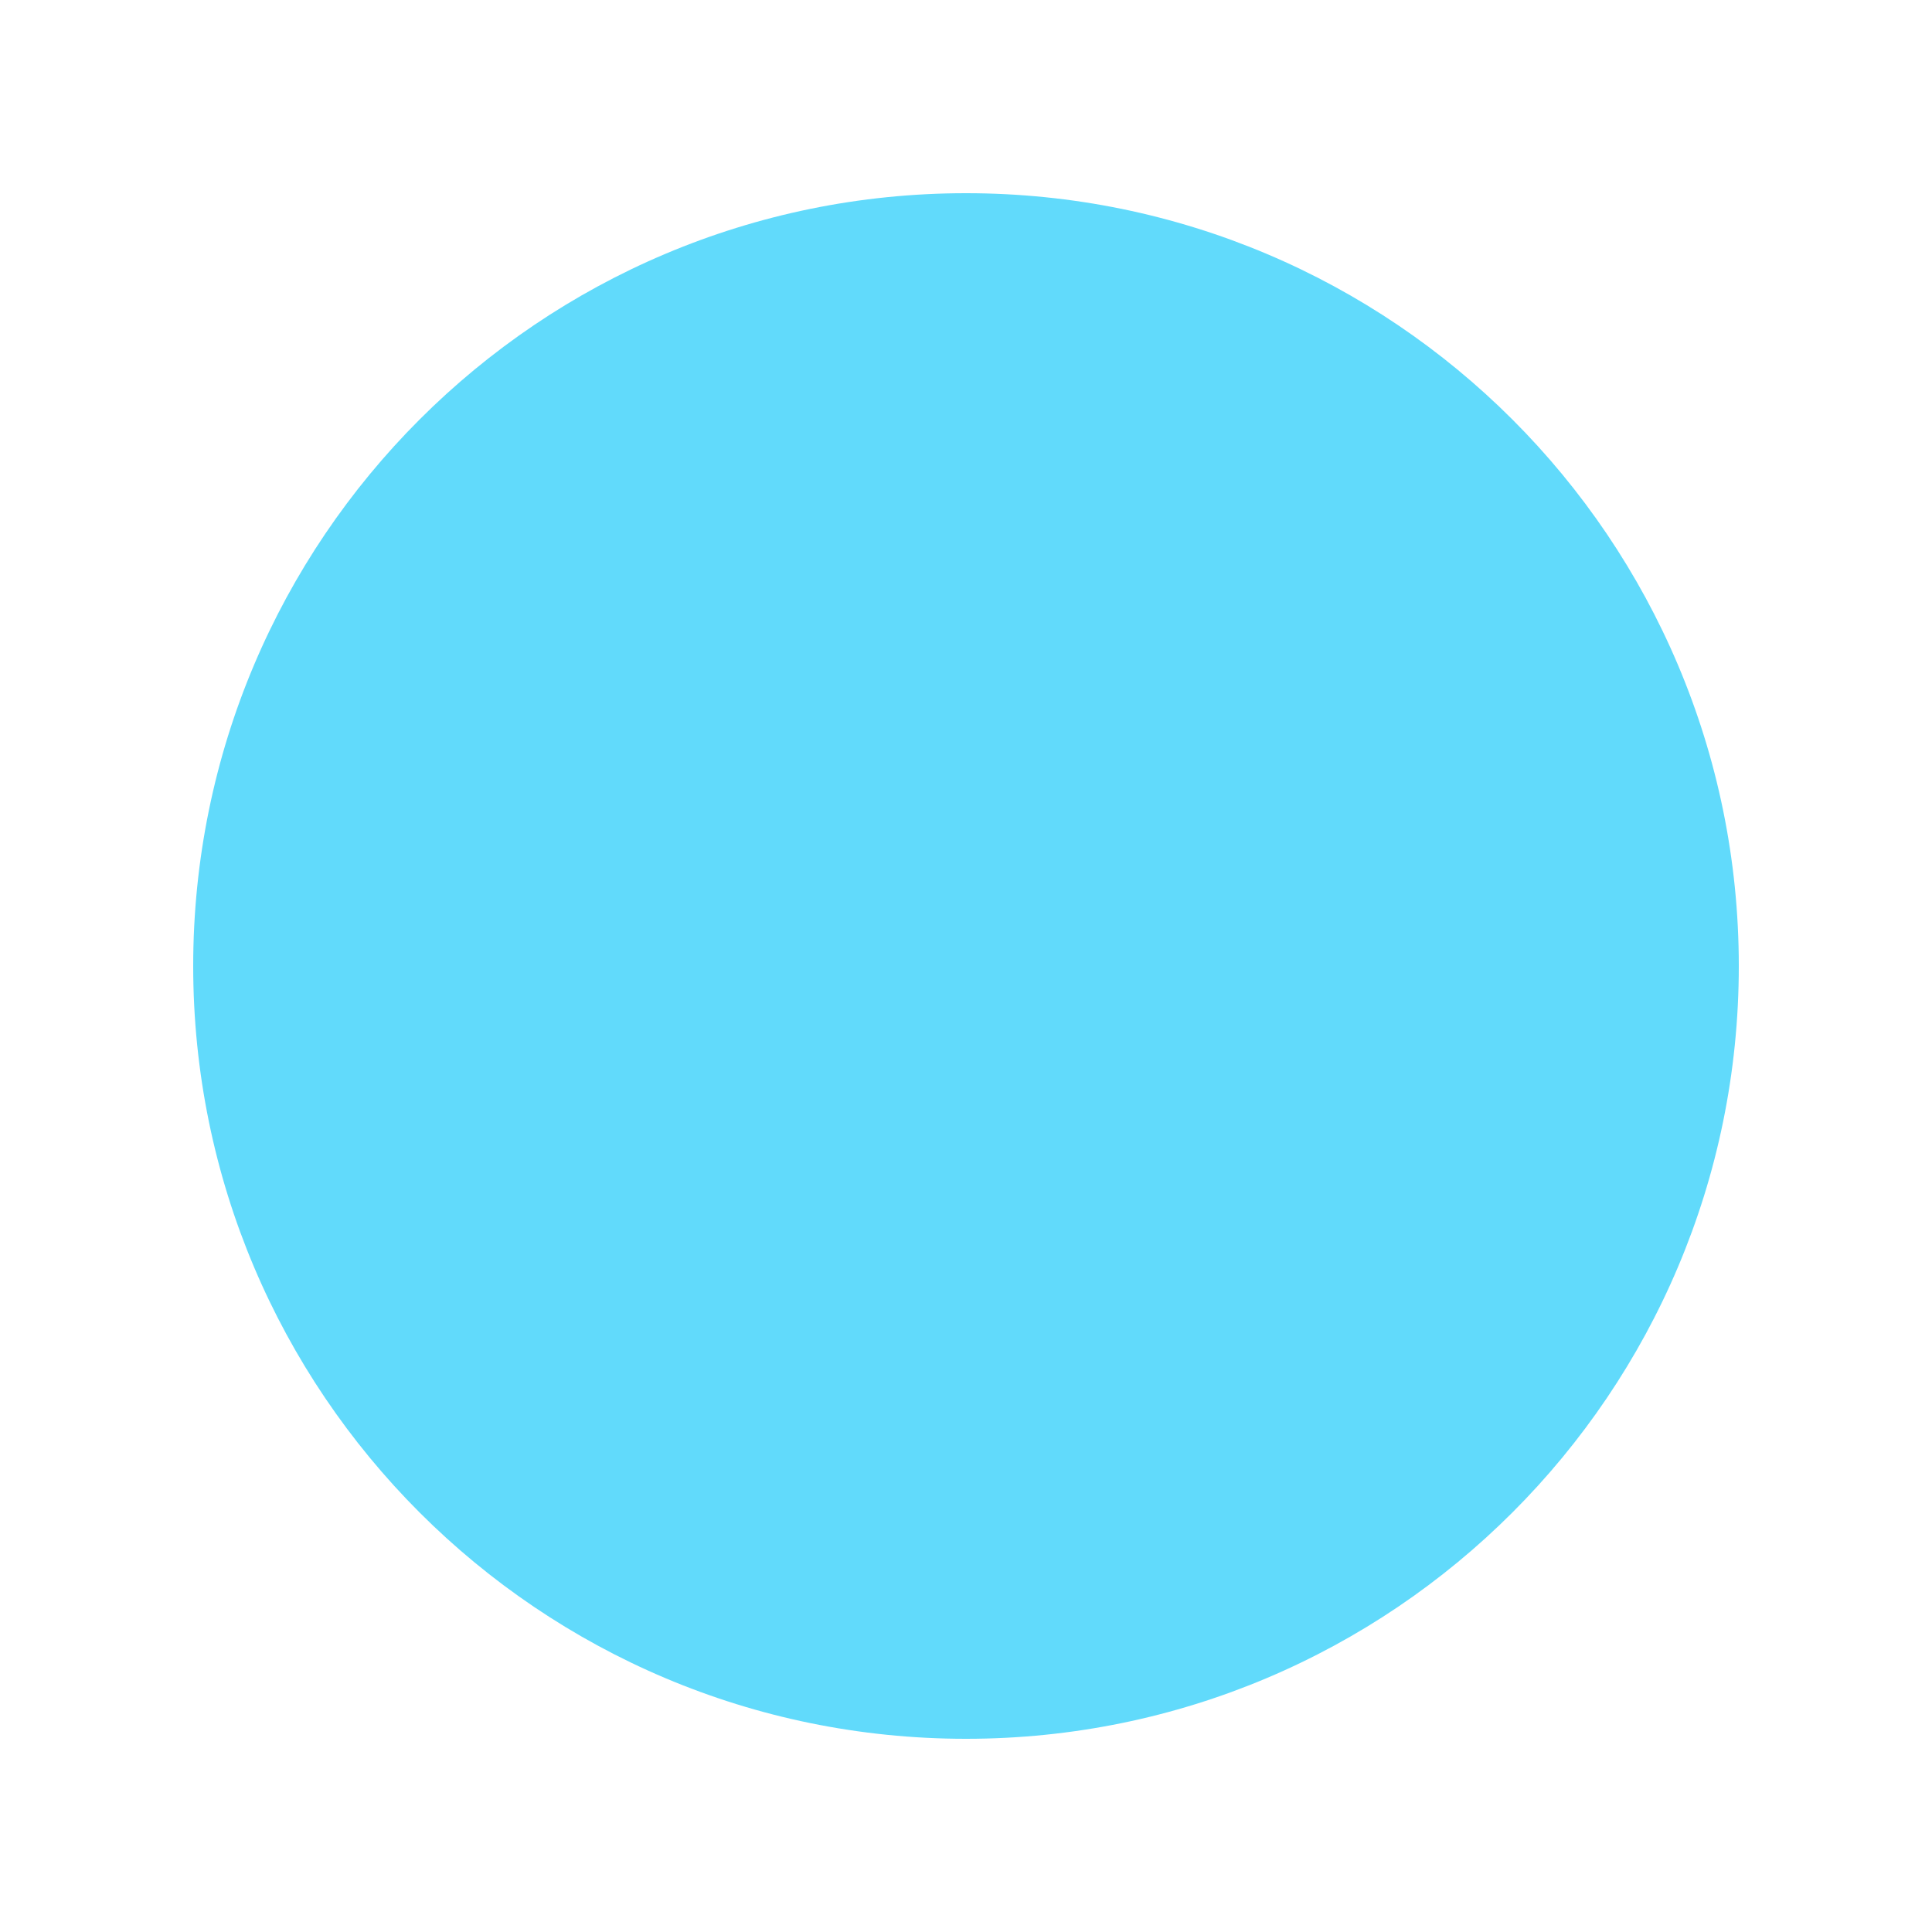
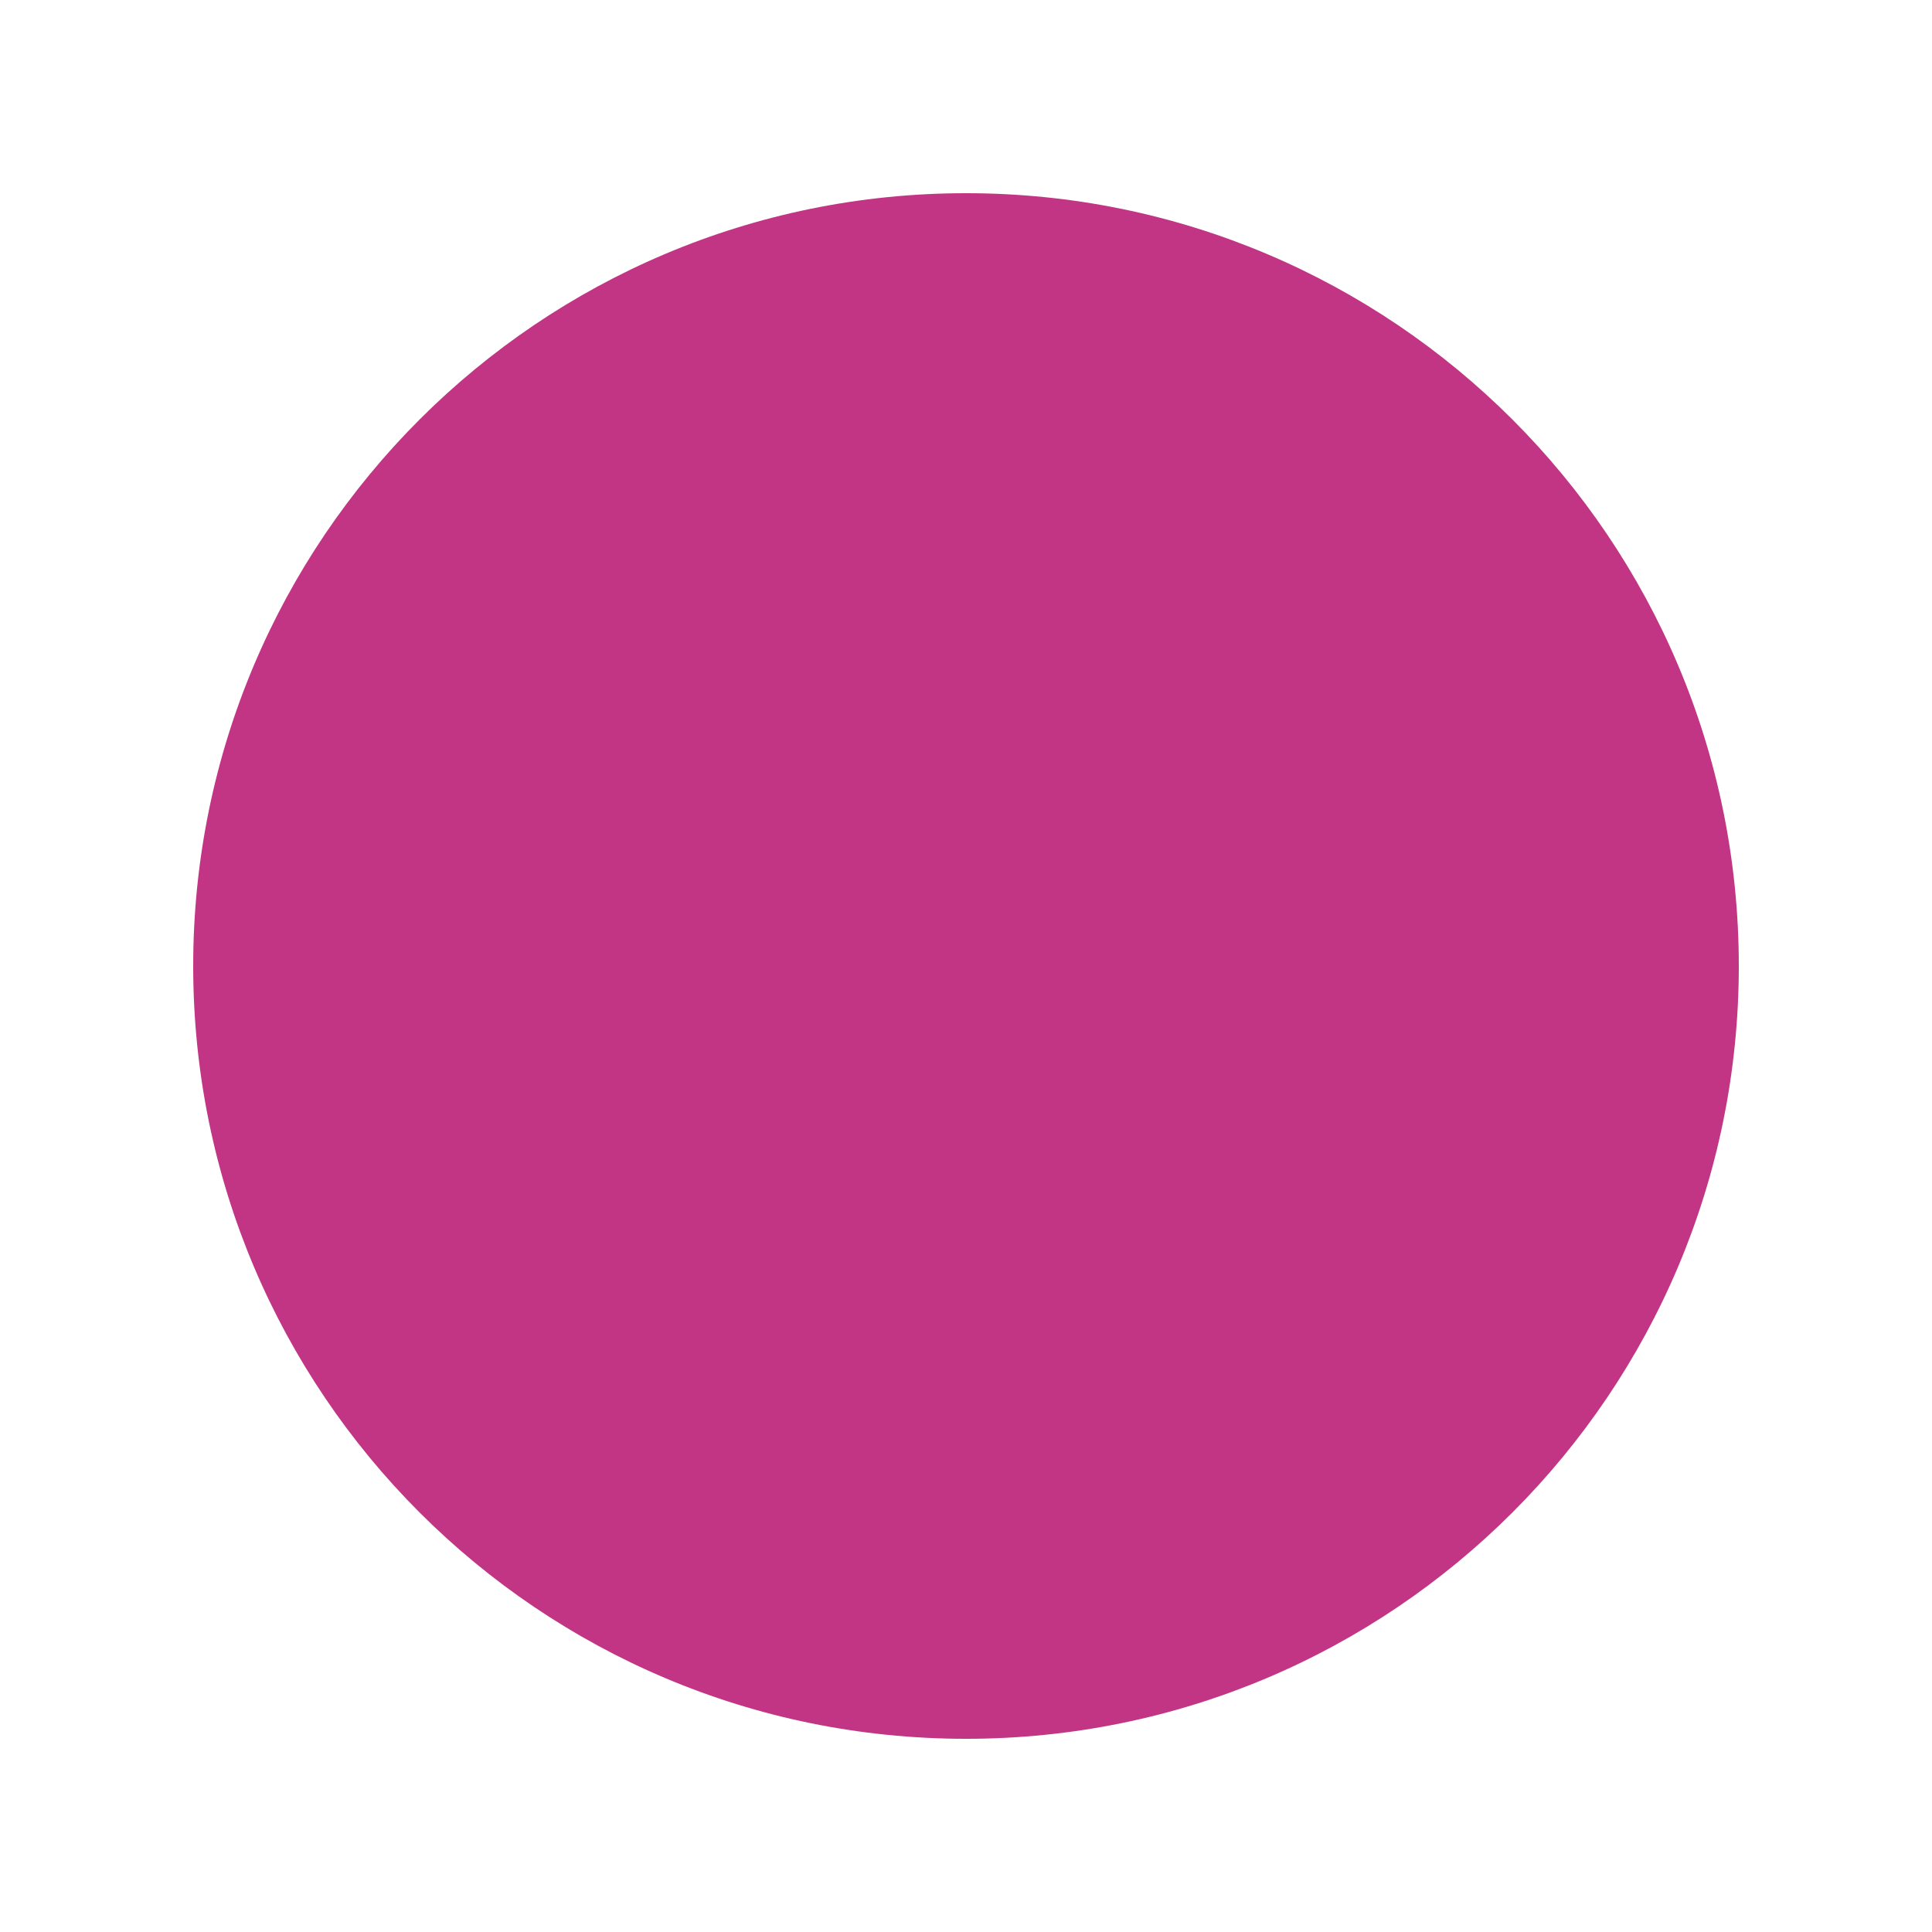
<svg xmlns="http://www.w3.org/2000/svg" width="64" height="64" viewBox="0 0 100 100" fill="none">
-   <circle cx="50" cy="50" r="40" fill="#61DAFB" />
+   <circle cx="50" cy="50" r="40" fill="#c13584" />
</svg>
